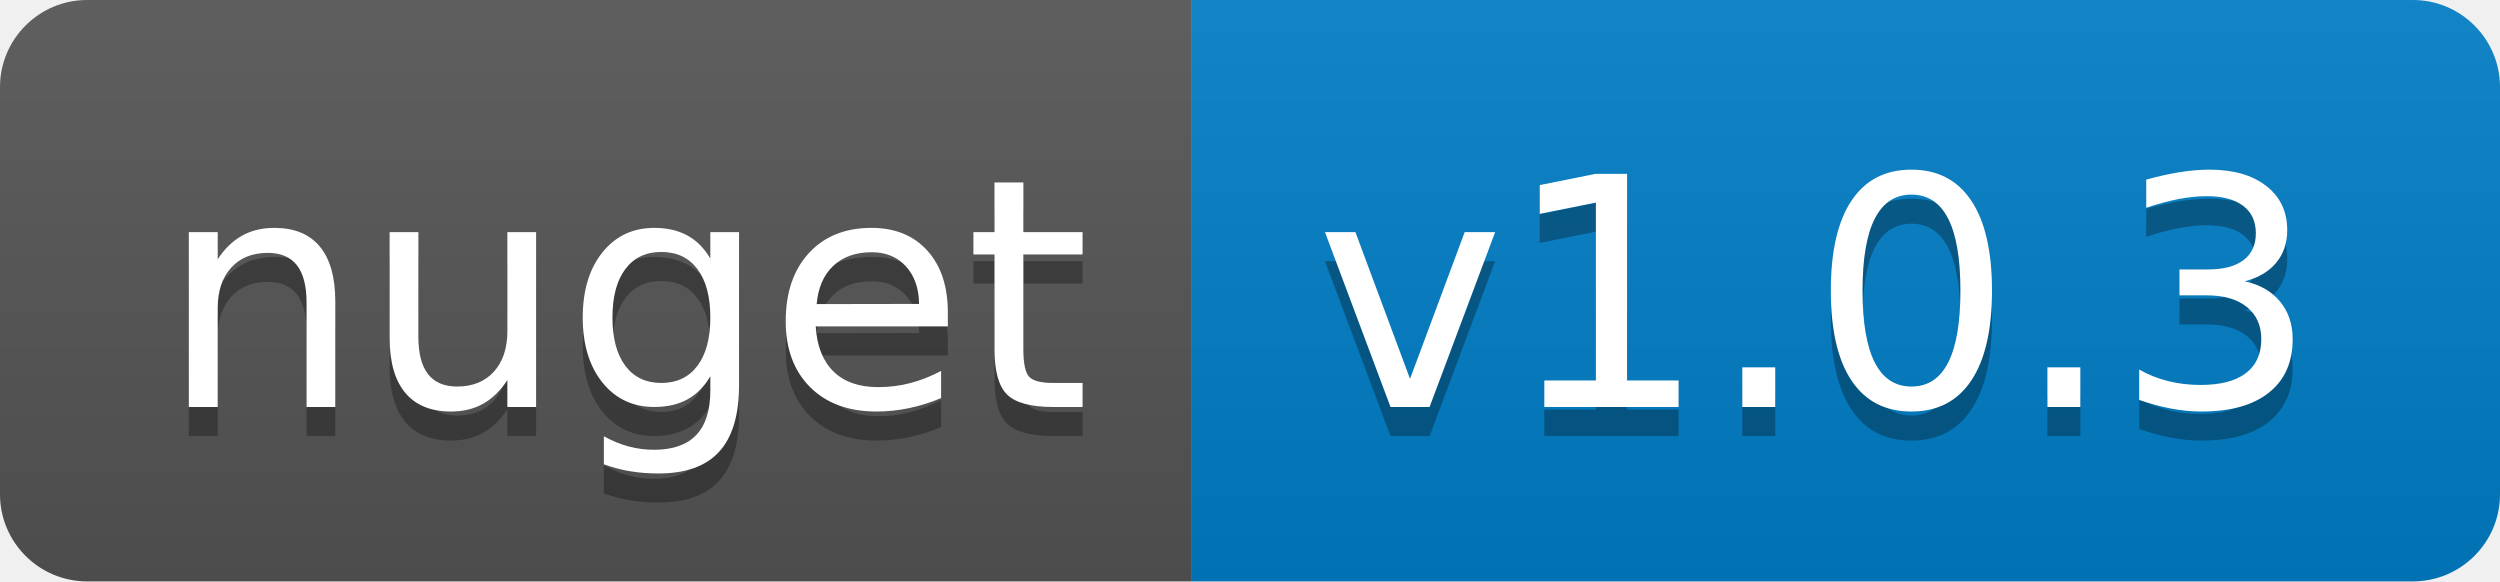
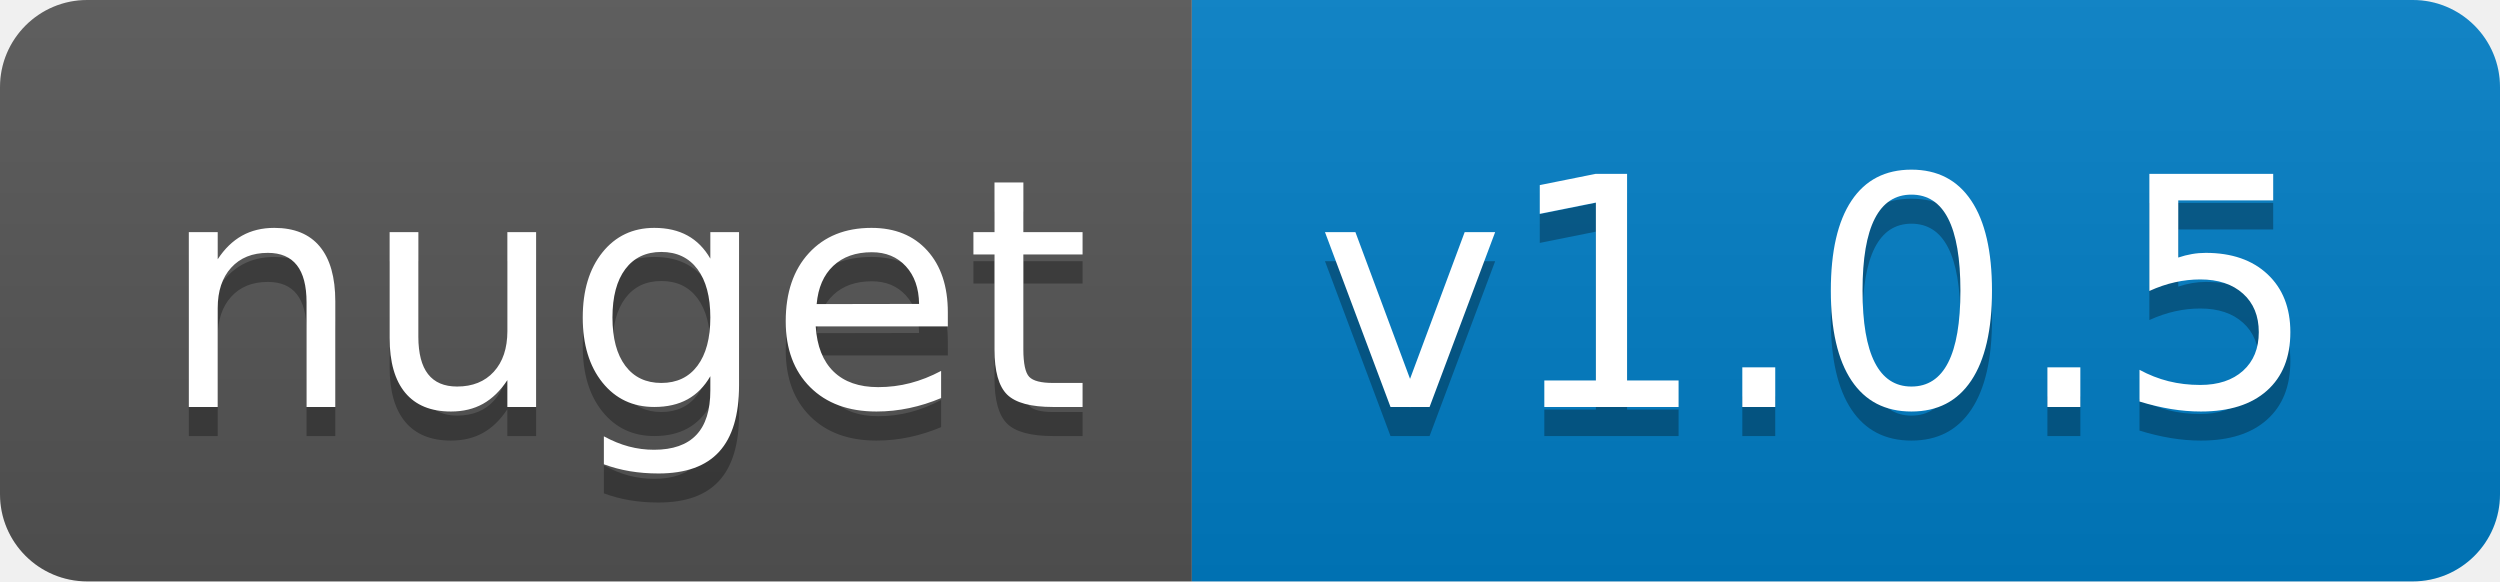
<svg xmlns="http://www.w3.org/2000/svg" width="86" height="20">
  <linearGradient id="b" x2="0" y2="100%">
    <stop offset="0" stop-color="#bbb" stop-opacity=".1" />
    <stop offset="1" stop-opacity=".1" />
  </linearGradient>
  <clipPath id="a">
    <rect width="86" height="20" rx="3" fill="#fff" />
  </clipPath>
  <g clip-path="url(#a)">
    <path fill="#555" d="M0 0h41v20H0z" />
    <path fill="#007ec6" d="M41 0h45v20H41z" />
    <path fill="url(#b)" d="M0 0h86v20H0z" />
  </g>
  <g fill="#fff" text-anchor="middle" font-family="DejaVu Sans,Verdana,Geneva,sans-serif" font-size="110">
    <text x="215" y="150" fill="#010101" fill-opacity=".3" transform="scale(.1)" textLength="310">nuget</text>
    <text x="215" y="140" transform="scale(.1)" textLength="310">nuget</text>
-     <text x="625" y="150" fill="#010101" fill-opacity=".3" transform="scale(.1)" textLength="350">v1.0.3</text>
-     <text x="625" y="140" transform="scale(.1)" textLength="350">v1.0.3</text>
+     <text x="625" y="150" fill="#010101" fill-opacity=".3" transform="scale(.1)" textLength="350">v1.0.5</text>
+     <text x="625" y="140" transform="scale(.1)" textLength="350">v1.0.5</text>
  </g>
</svg>
